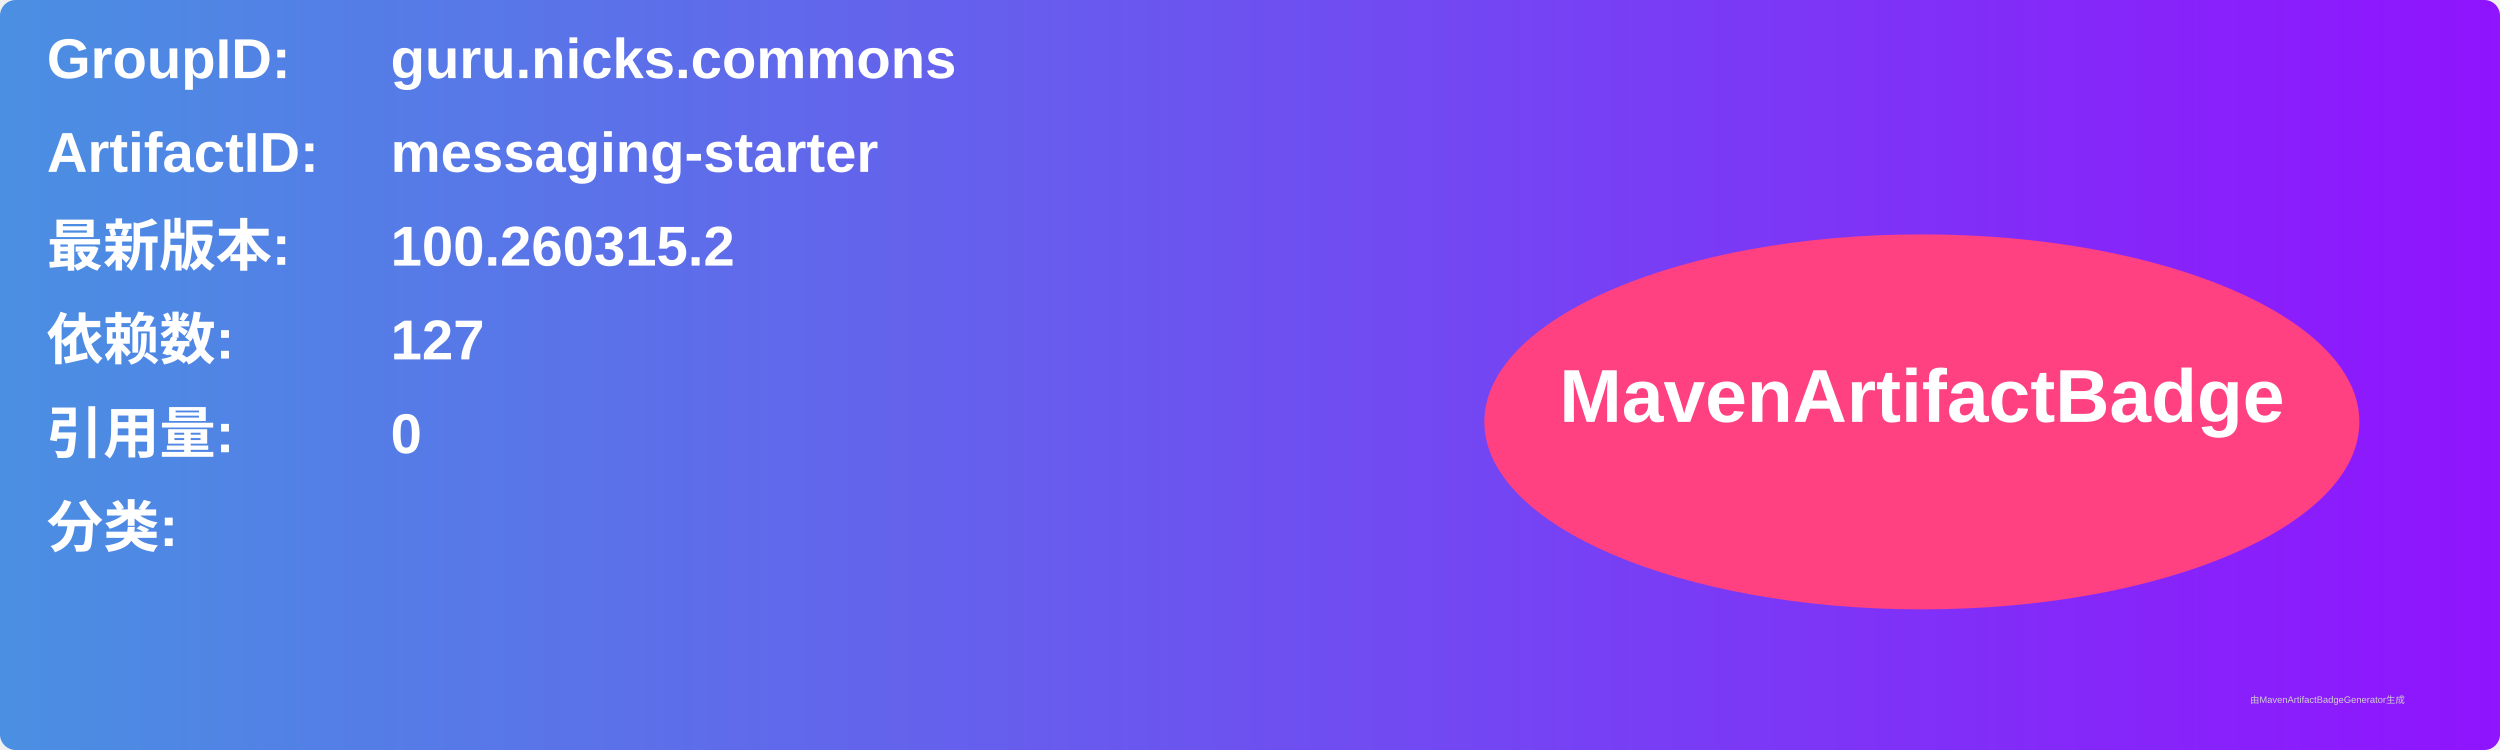
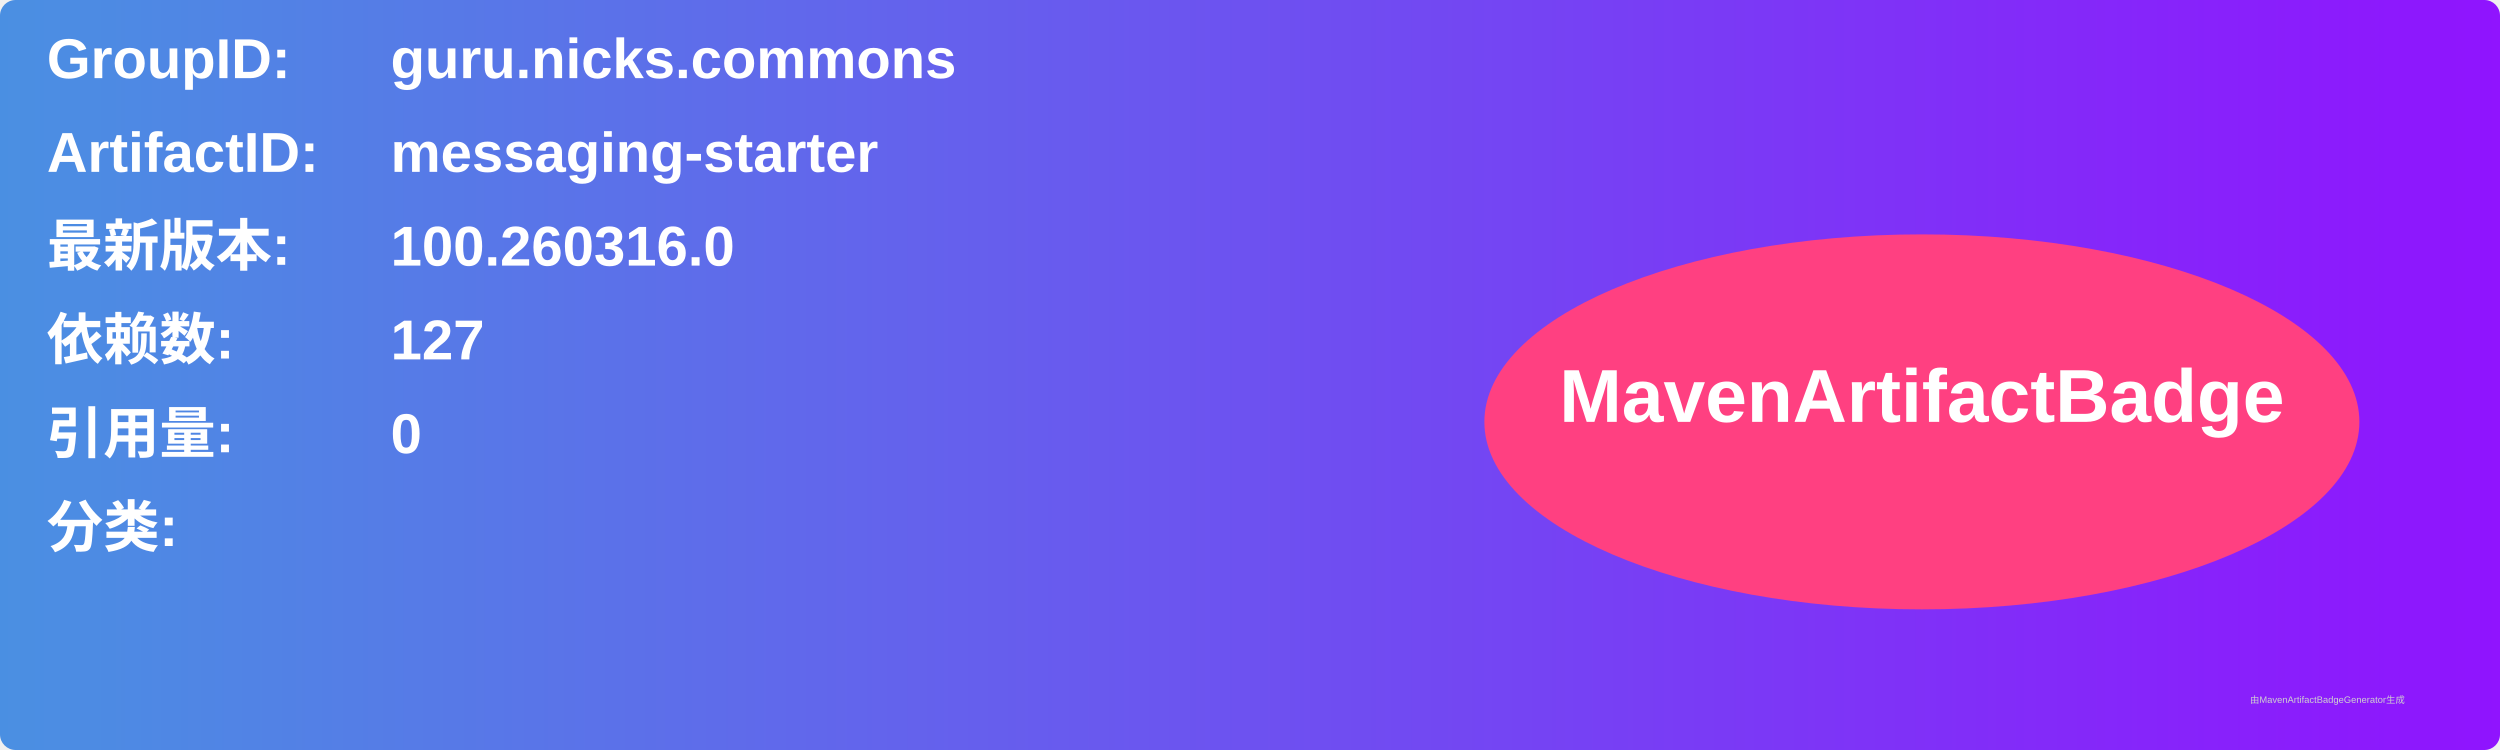
<svg xmlns="http://www.w3.org/2000/svg" width="800" height="240" viewBox="0 0 800 240">
  <linearGradient id="grad" x1="0%" y1="0%" x2="100%" y2="0%">
    <stop offset="0%" stop-color="#4a90e2" />
    <stop offset="100%" stop-color="#9013fe" />
  </linearGradient>
  <rect width="100%" height="100%" rx="5" ry="5" fill="url(#grad)" />
  <g transform="translate(15, 15)">
    <text x="0" y="10" font-family="Arial" font-size="18" fill="white" font-weight="bold" width="260">GroupID:</text>
    <text x="110" y="10" font-family="Arial" font-size="18" fill="white" font-weight="bold" width="460">guru.nicks.commons</text>
    <text x="0" y="40" font-family="Arial" font-size="18" fill="white" font-weight="bold" width="260">ArtifactID:</text>
    <text x="110" y="40" font-family="Arial" font-size="18" fill="white" font-weight="bold" width="460">messaging-starter</text>
    <text x="0" y="70" font-family="Arial" font-size="18" fill="white" font-weight="bold">最新版本:</text>
    <text x="110" y="70" font-family="Arial" font-size="18" fill="white" font-weight="bold">
-       <tspan font-weight="bold">100.260315.2</tspan>
+       <tspan font-weight="bold">100.260316.0</tspan>
    </text>
    <text x="0" y="100" font-family="Arial" font-size="18" fill="white" font-weight="bold">依赖数: </text>
    <text x="110" y="100" font-family="Arial" font-size="18" fill="white">
      <tspan font-weight="bold">127</tspan>
    </text>
    <text x="0" y="130" font-family="Arial" font-size="18" fill="white" font-weight="bold">引用量: </text>
    <text x="110" y="130" font-family="Arial" font-size="18" fill="white">
      <tspan font-weight="bold">0</tspan>
    </text>
    <text x="0" y="160" font-family="Arial" font-size="18" fill="white" font-weight="bold">分类:</text>
    <text x="10" y="190" font-family="Arial" font-size="10" fill="white">
      <tspan font-weight="bold" />
    </text>
    <ellipse cx="600" cy="120" rx="140" ry="60" fill="#ff4081" />
    <text x="600" y="120" text-anchor="middle" font-family="Arial" font-size="24" fill="white" font-weight="bold">MavenArtifactBadge</text>
  </g>
  <text x="720" y="225" font-family="Arial" font-size="3" fill="#d0d0d0">由MavenArtifactBadgeGenerator生成</text>
</svg>
